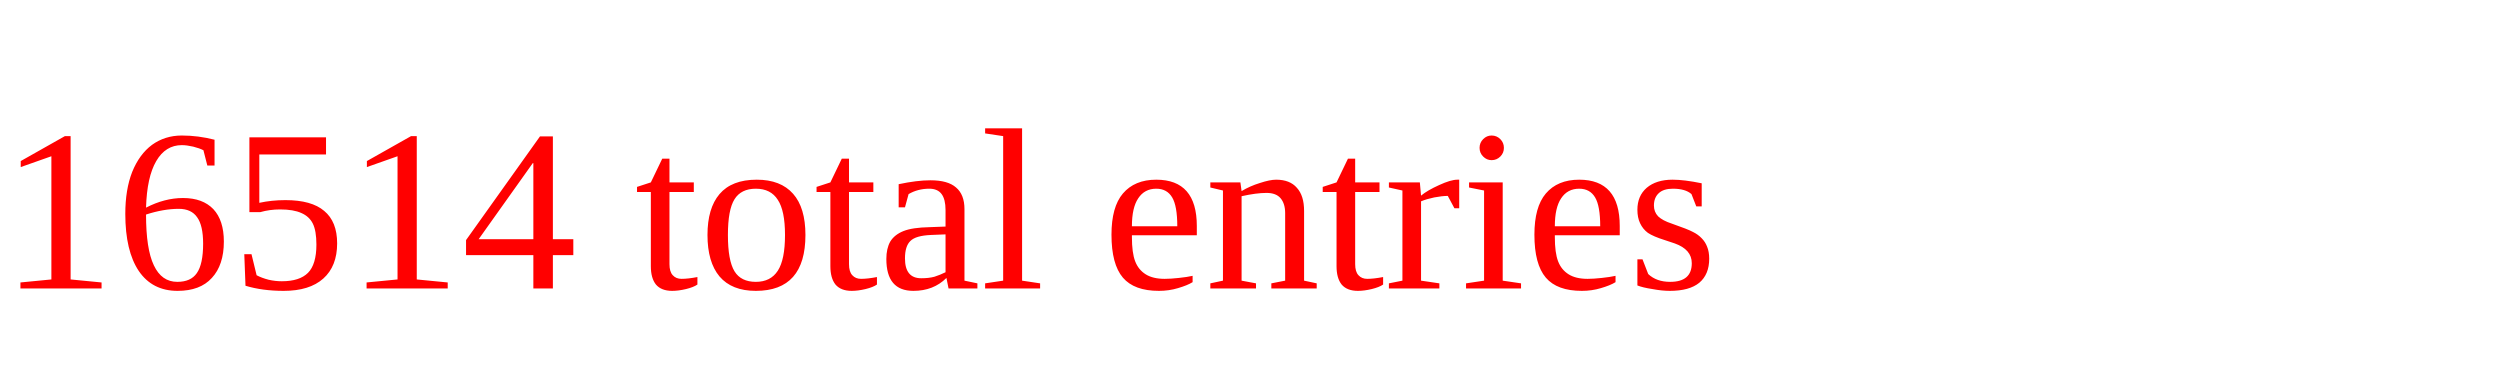
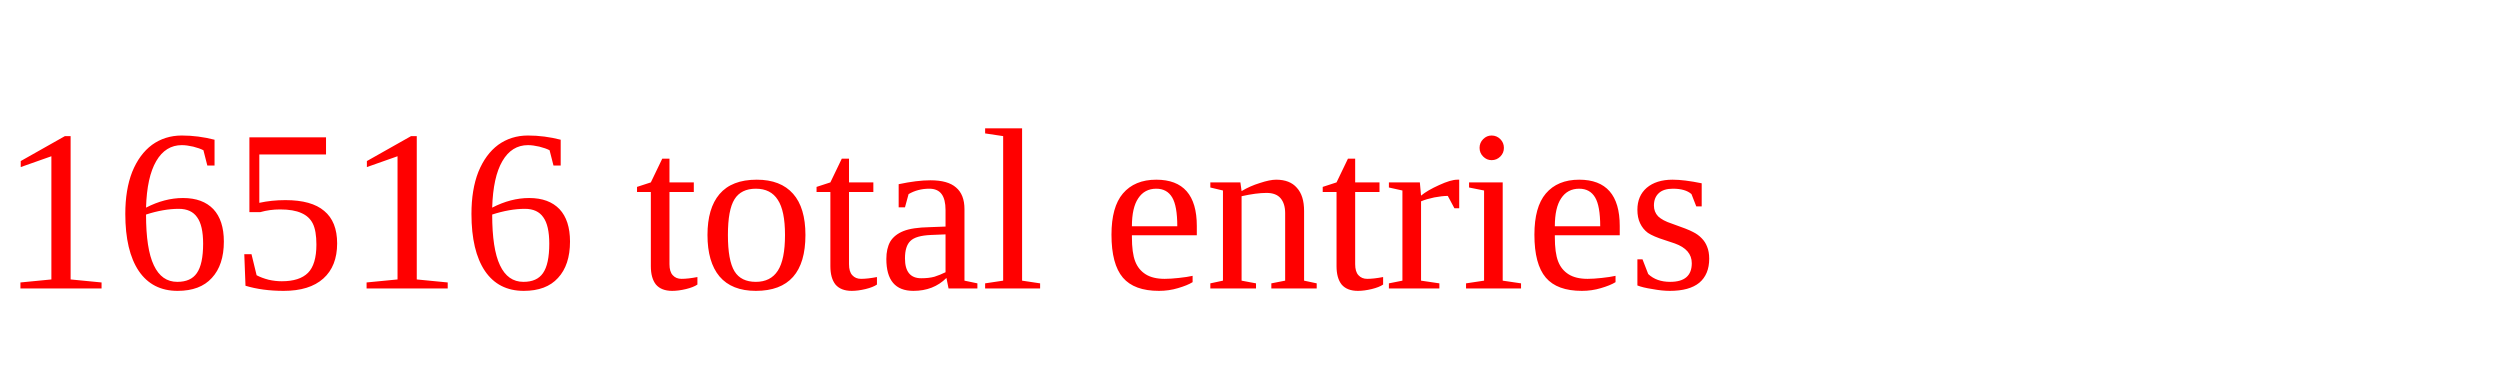
<svg xmlns="http://www.w3.org/2000/svg" height="20" width="130" version="1.1">
-   <text x="0" y="15" fill="red">16514 total entries</text>
+   <text x="0" y="15" fill="red">16516 total entries</text>
</svg>
